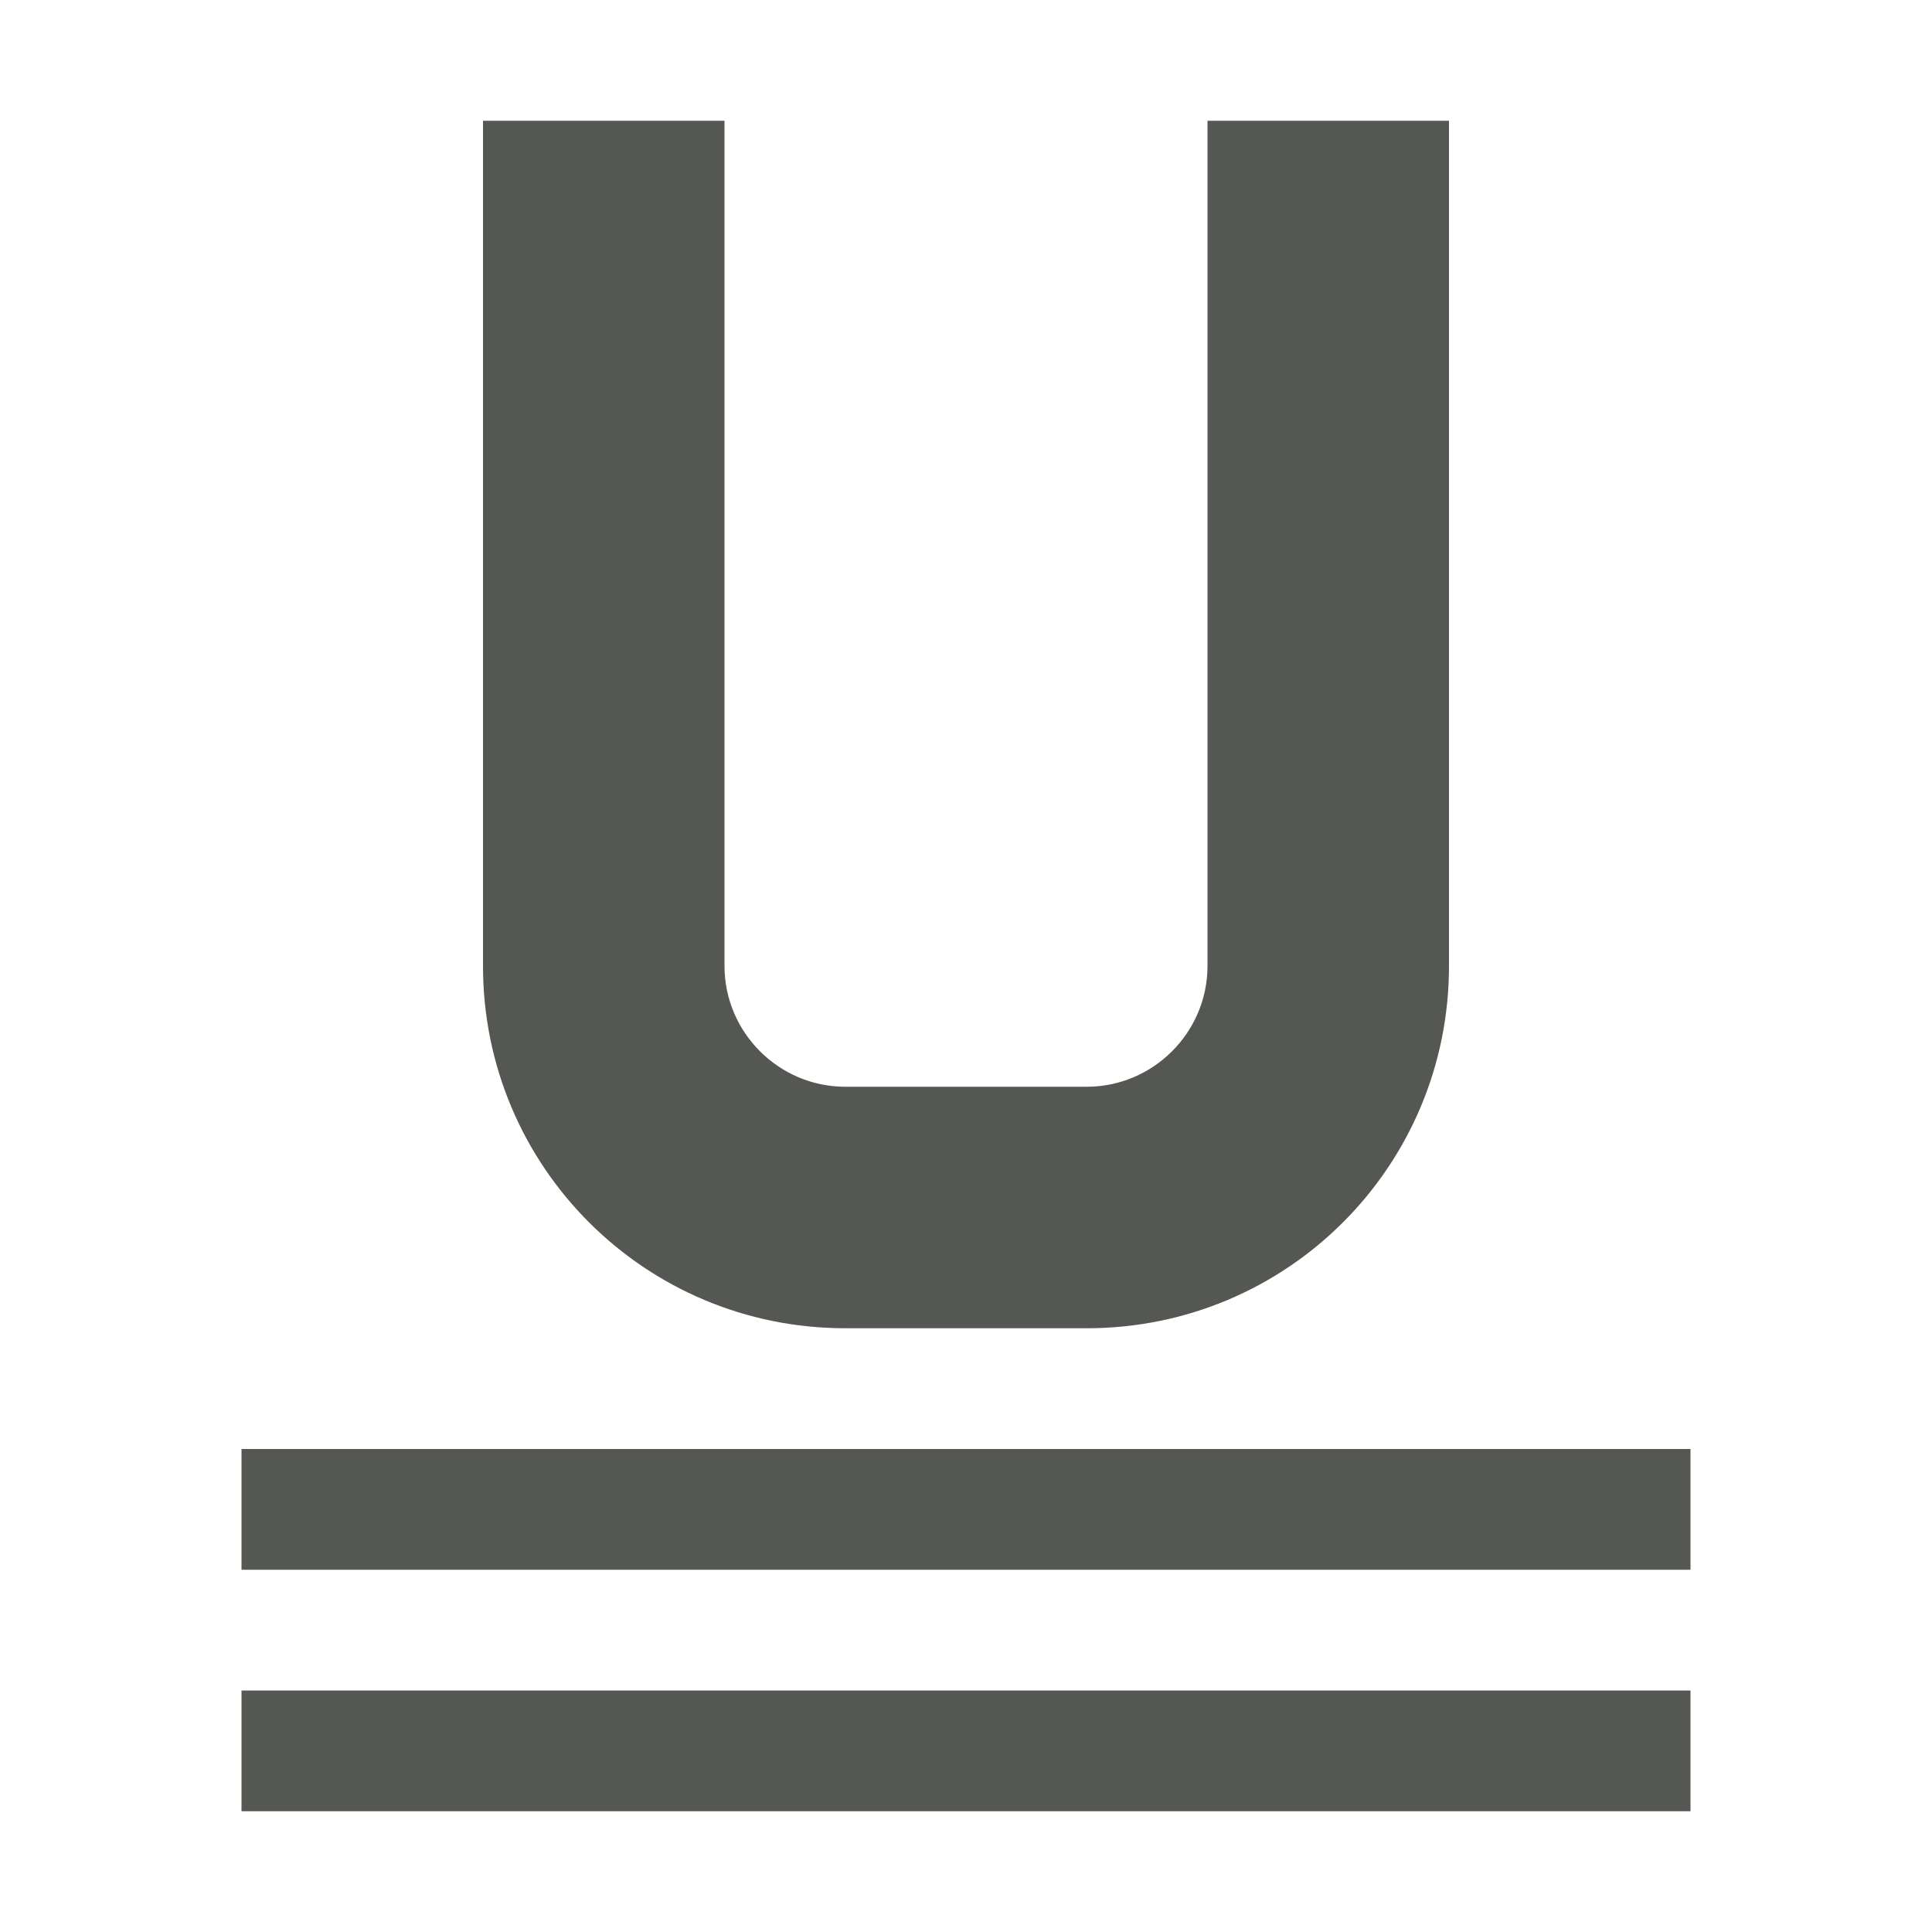
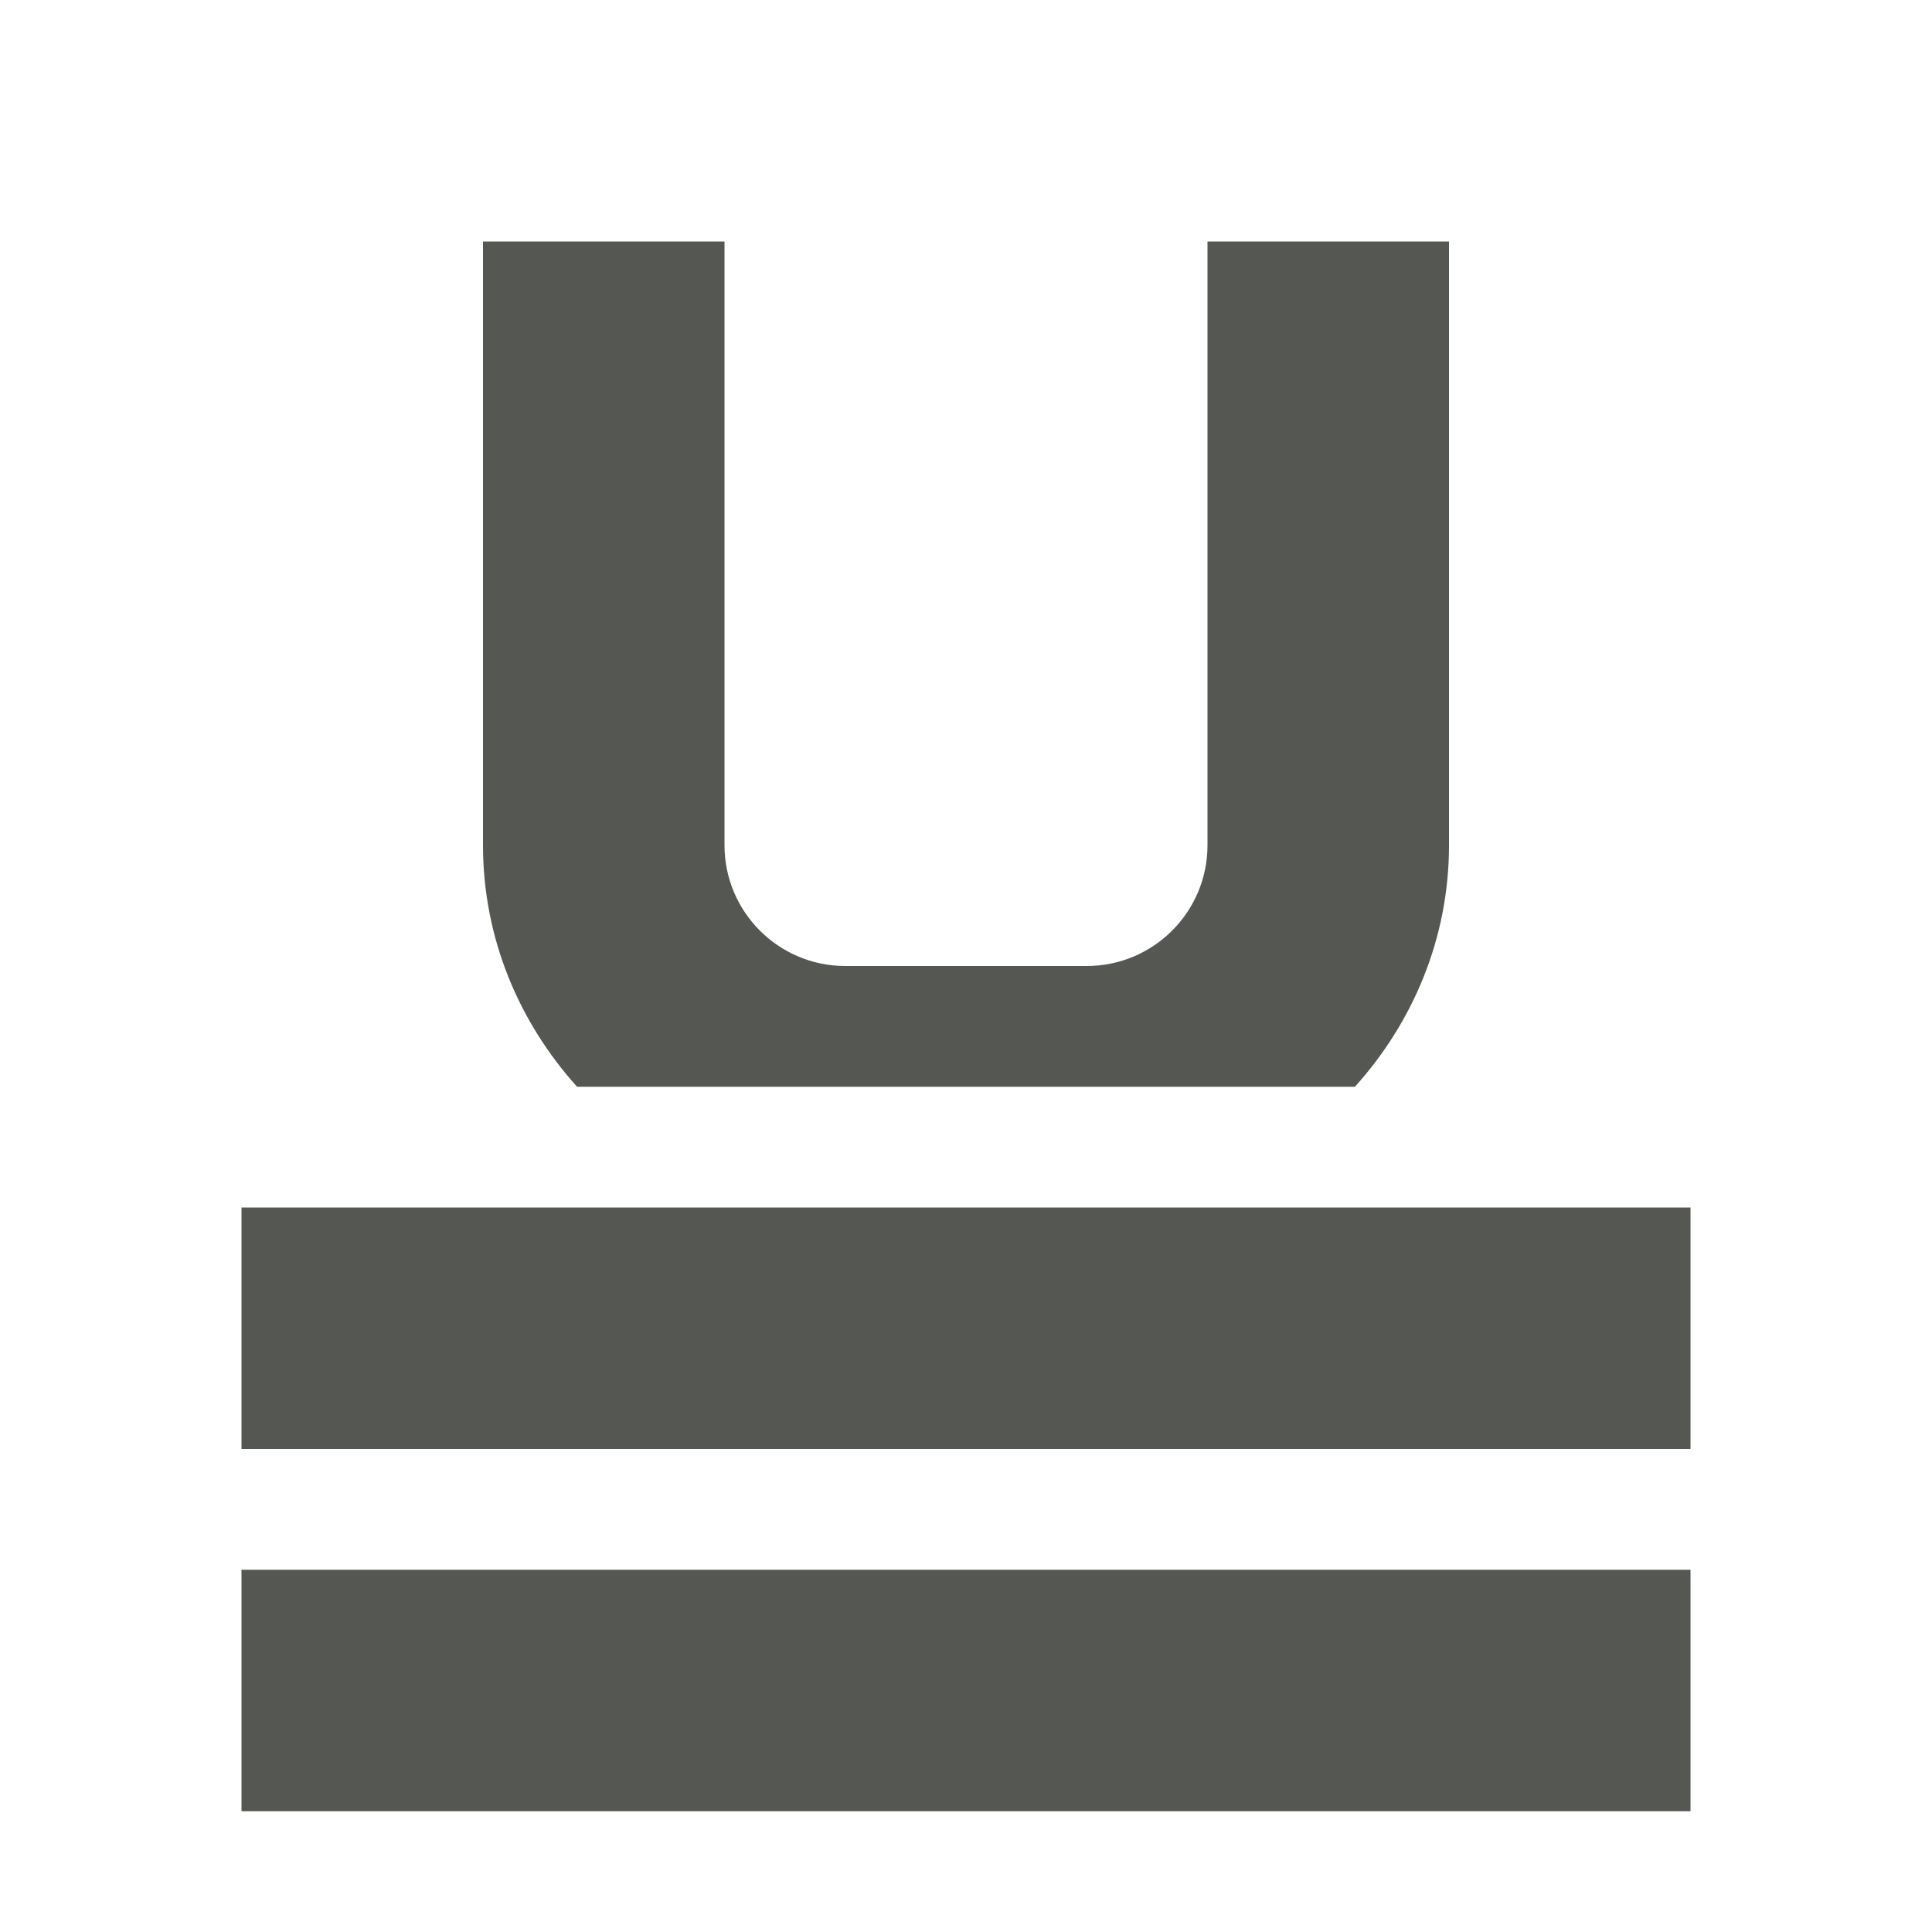
<svg xmlns="http://www.w3.org/2000/svg" viewBox="0 0 16 16">
-   <path style="fill:#555753" d="M 4 1 L 4 8 C 4 9.66 5.34 11 7 11 L 9 11 C 10.66 11 12 9.66 12 8 L 12 1 L 10 1 L 10 8 C 10 8.55 9.55 9 9 9 L 7 9 C 6.45 9 6 8.55 6 8 L 6 1 L 4 1 z M 2 12 L 2 13 L 14 13 L 14 12 L 2 12 z M 2 14 L 2 15 L 14 15 L 14 14 L 2 14 z " />
+   <path style="fill:#555753" d="M 4 2 L 4 7 C 4 7.772 4.3 8.468 4.779 9 L 11.221 9 C 11.7 8.468 12 7.772 12 7 L 12 2 L 10 2 L 10 7 C 10 7.552 9.552 8 9 8 L 7 8 C 6.448 8 6 7.552 6 7 L 6 2 L 4 2 z M 2 10 L 2 12 L 14 12 L 14 10 L 2 10 z M 2 13 L 2 15 L 14 15 L 14 13 L 2 13 z " />
</svg>
